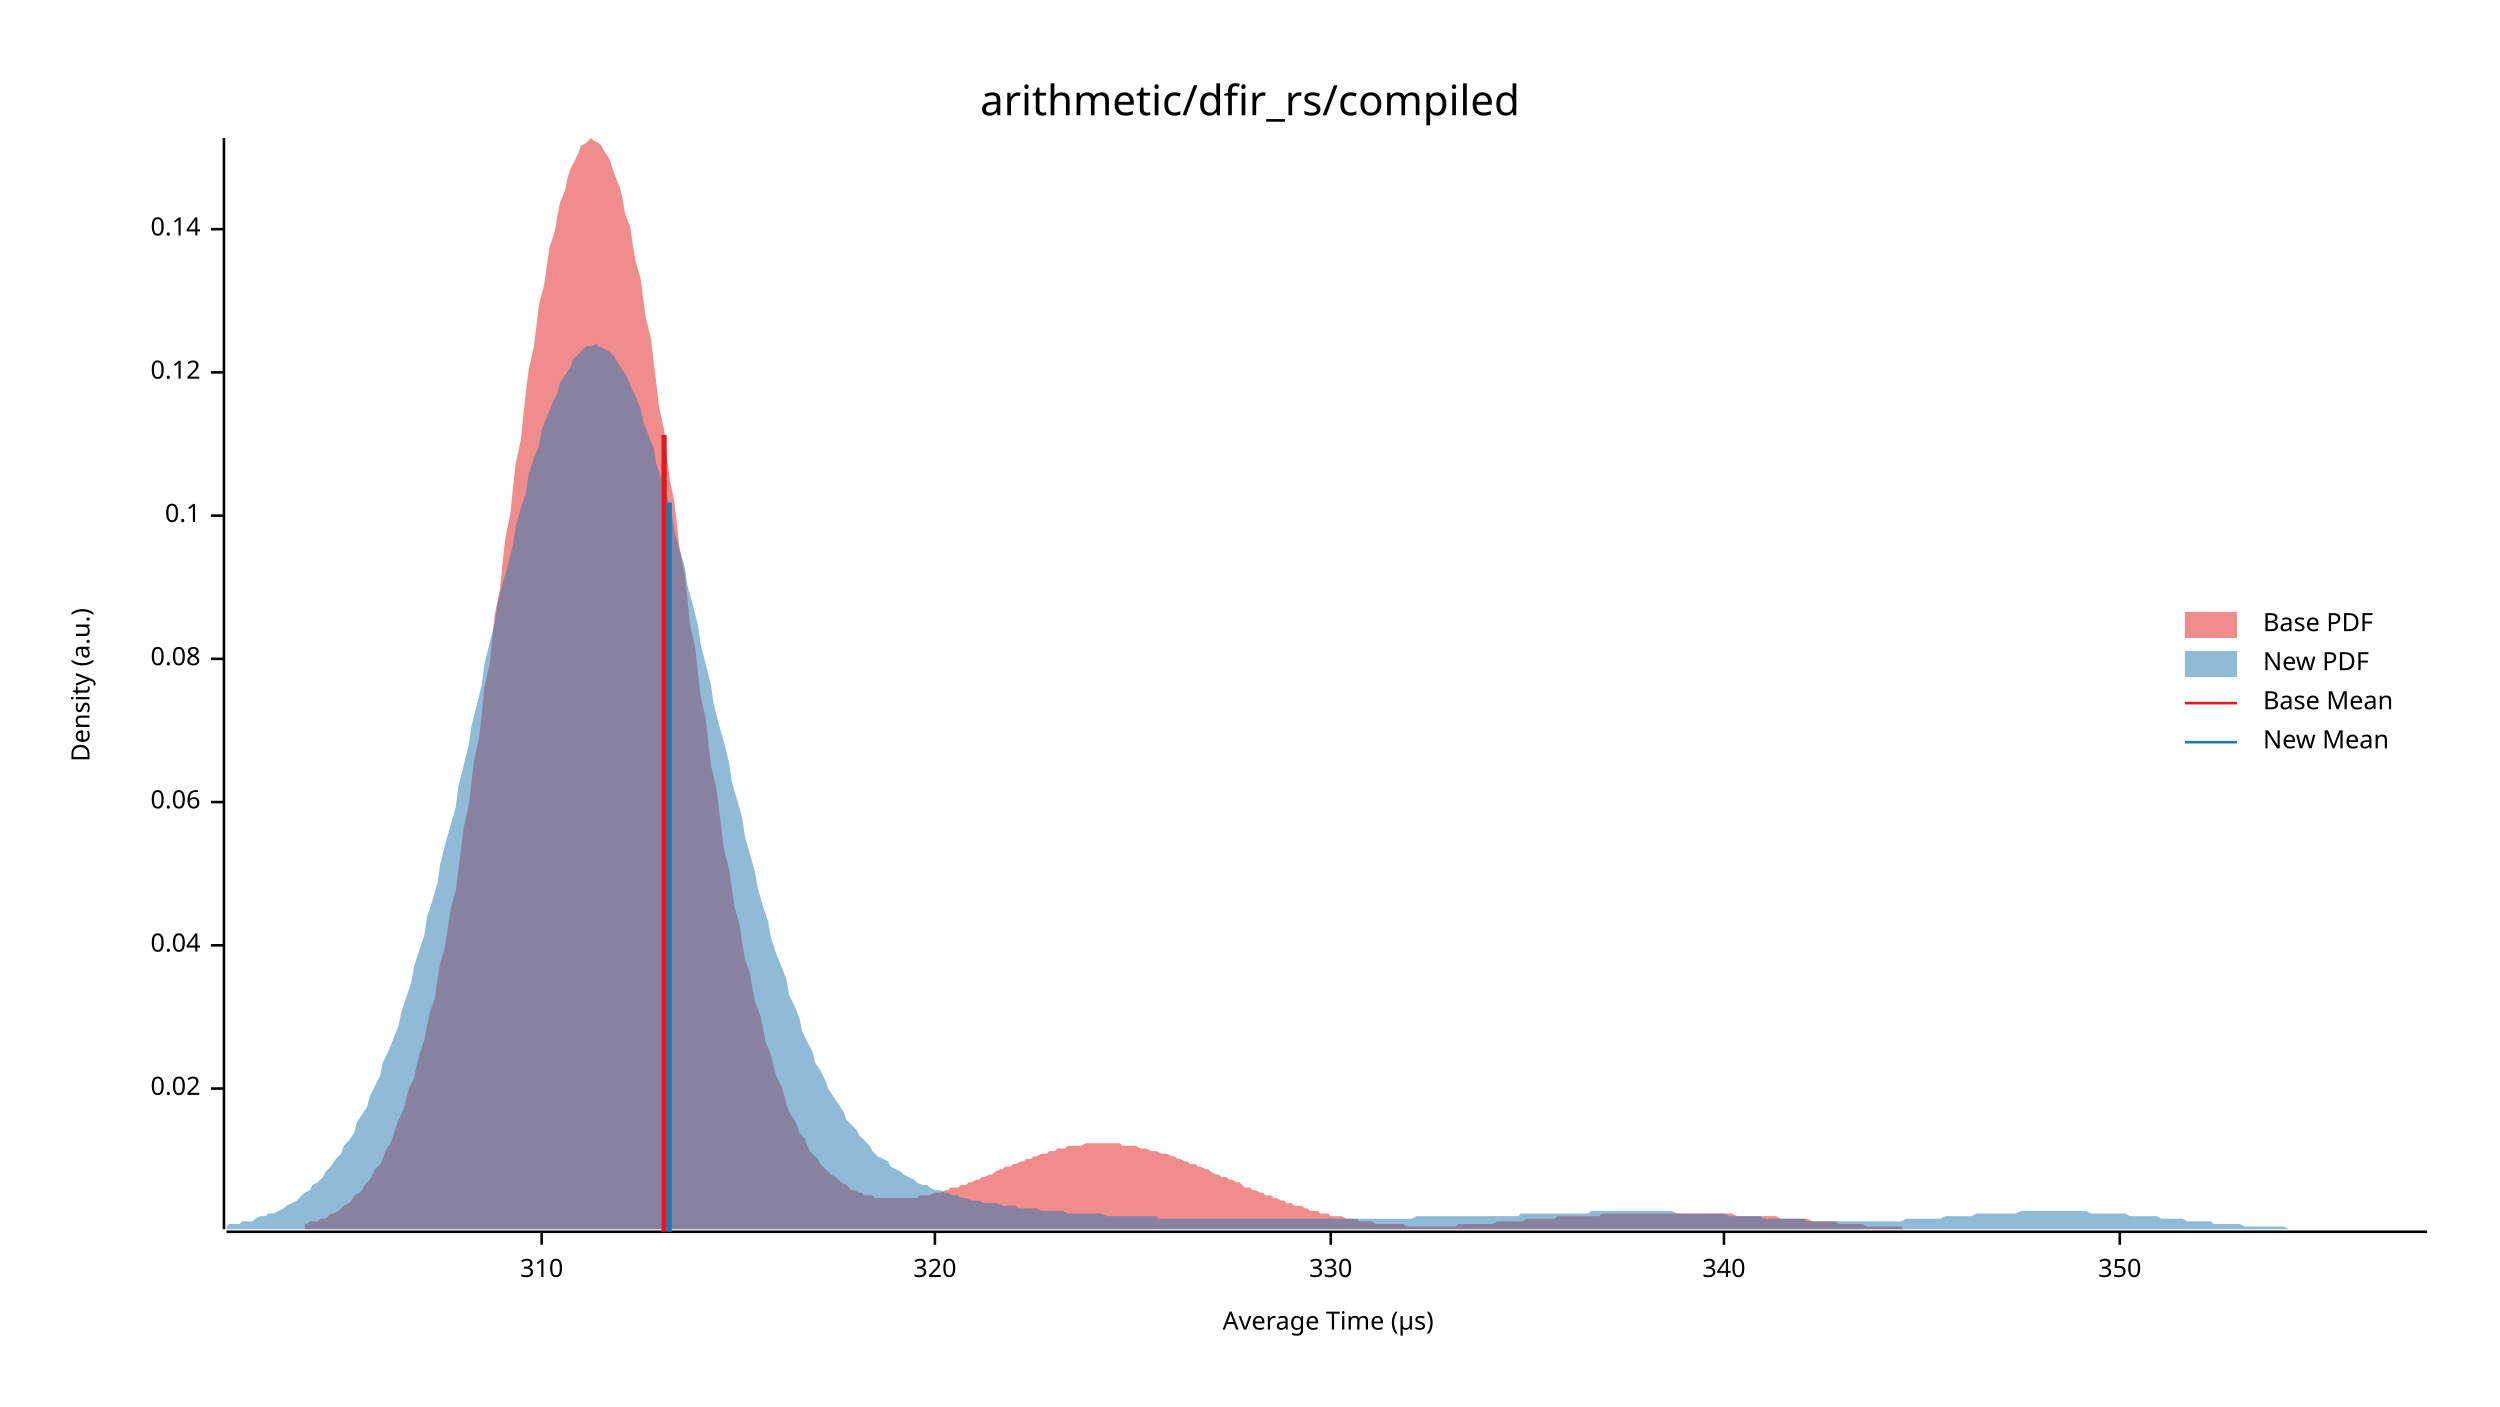
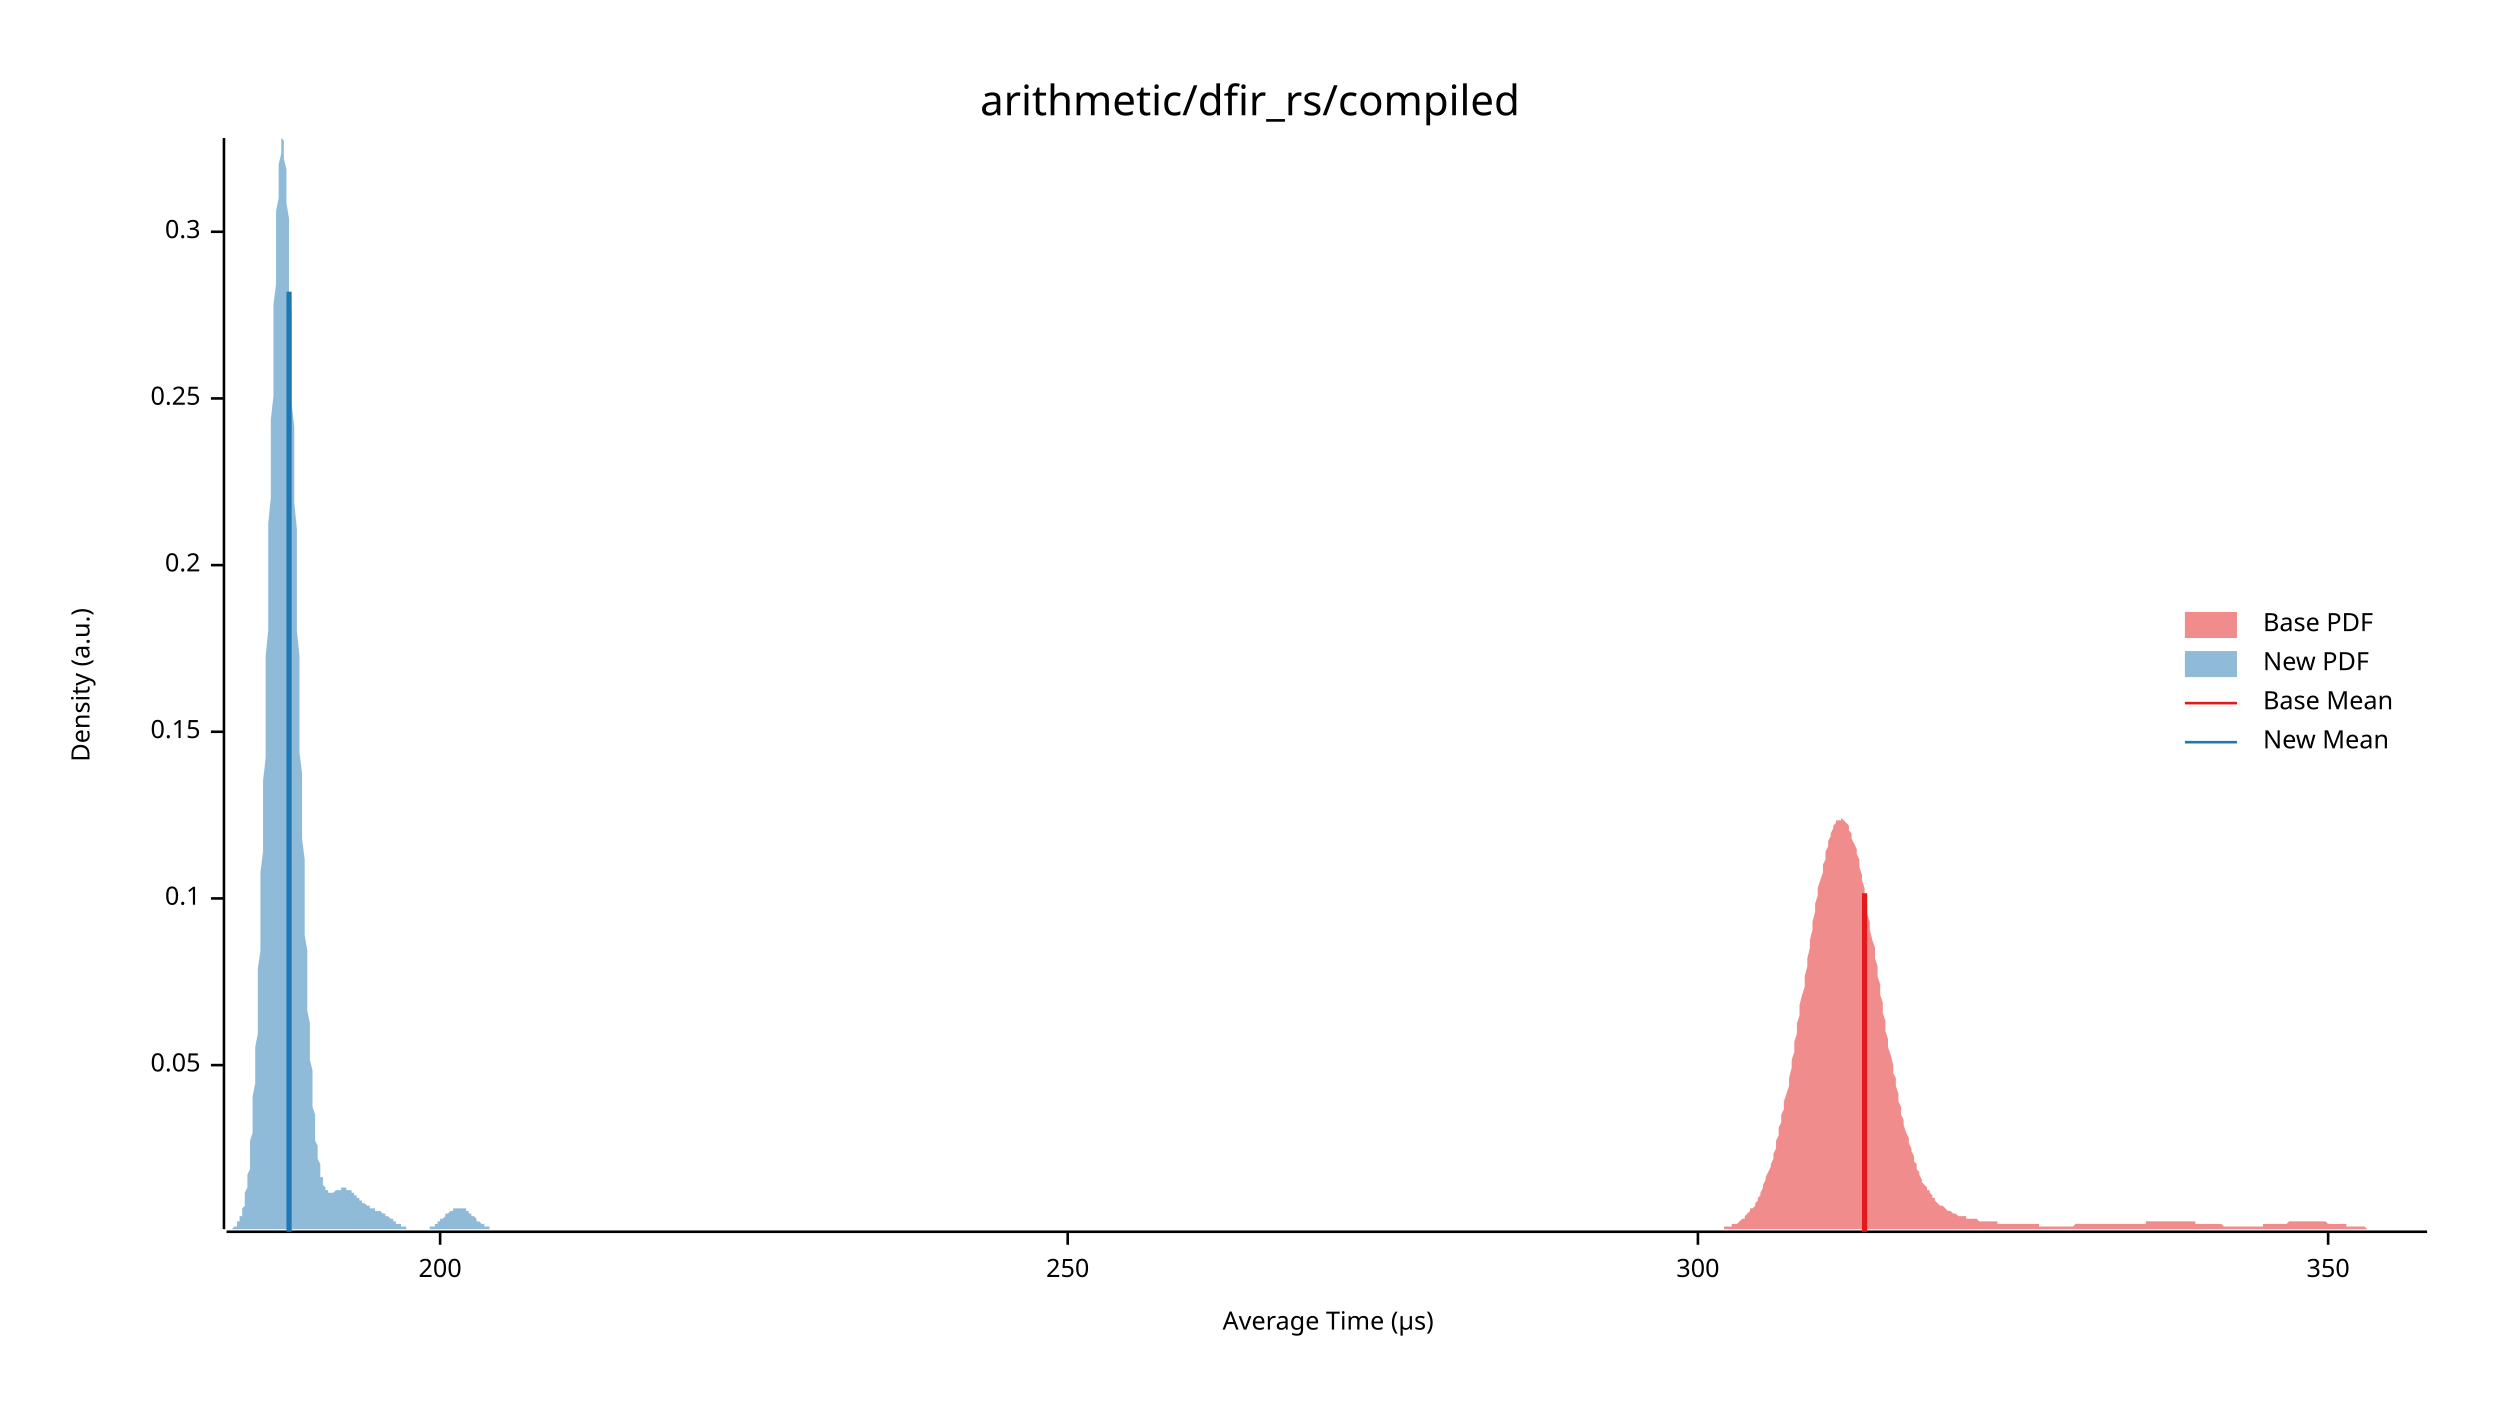
<svg xmlns="http://www.w3.org/2000/svg" width="960" height="540" viewBox="0 0 960 540">
  <text x="480" y="32" dy="0.76em" text-anchor="middle" font-family="sans-serif" font-size="16.129" opacity="1" fill="#000000">
arithmetic/dfir_rs/compiled
</text>
  <text x="27" y="263" dy="0.76em" text-anchor="middle" font-family="sans-serif" font-size="9.677" opacity="1" fill="#000000" transform="rotate(270, 27, 263)">
Density (a.u.)
</text>
  <text x="510" y="513" dy="-0.5ex" text-anchor="middle" font-family="sans-serif" font-size="9.677" opacity="1" fill="#000000">
Average Time (µs)
</text>
  <polyline fill="none" opacity="1" stroke="#000000" stroke-width="1" points="86,53 86,472 " />
-   <text x="77" y="418" dy="0.5ex" text-anchor="end" font-family="sans-serif" font-size="9.677" opacity="1" fill="#000000">
- 0.02
+   <text x="77" y="409" dy="0.5ex" text-anchor="end" font-family="sans-serif" font-size="9.677" opacity="1" fill="#000000">
+ 0.05
</text>
-   <polyline fill="none" opacity="1" stroke="#000000" stroke-width="1" points="81,418 86,418 " />
-   <text x="77" y="363" dy="0.5ex" text-anchor="end" font-family="sans-serif" font-size="9.677" opacity="1" fill="#000000">
- 0.04
- </text>
-   <polyline fill="none" opacity="1" stroke="#000000" stroke-width="1" points="81,363 86,363 " />
-   <text x="77" y="308" dy="0.5ex" text-anchor="end" font-family="sans-serif" font-size="9.677" opacity="1" fill="#000000">
- 0.06
- </text>
-   <polyline fill="none" opacity="1" stroke="#000000" stroke-width="1" points="81,308 86,308 " />
-   <text x="77" y="253" dy="0.5ex" text-anchor="end" font-family="sans-serif" font-size="9.677" opacity="1" fill="#000000">
- 0.08
- </text>
-   <polyline fill="none" opacity="1" stroke="#000000" stroke-width="1" points="81,253 86,253 " />
-   <text x="77" y="198" dy="0.5ex" text-anchor="end" font-family="sans-serif" font-size="9.677" opacity="1" fill="#000000">
+   <polyline fill="none" opacity="1" stroke="#000000" stroke-width="1" points="81,409 86,409 " />
+   <text x="77" y="345" dy="0.5ex" text-anchor="end" font-family="sans-serif" font-size="9.677" opacity="1" fill="#000000">
0.1
</text>
-   <polyline fill="none" opacity="1" stroke="#000000" stroke-width="1" points="81,198 86,198 " />
-   <text x="77" y="143" dy="0.5ex" text-anchor="end" font-family="sans-serif" font-size="9.677" opacity="1" fill="#000000">
- 0.12
+   <polyline fill="none" opacity="1" stroke="#000000" stroke-width="1" points="81,345 86,345 " />
+   <text x="77" y="281" dy="0.5ex" text-anchor="end" font-family="sans-serif" font-size="9.677" opacity="1" fill="#000000">
+ 0.15
</text>
-   <polyline fill="none" opacity="1" stroke="#000000" stroke-width="1" points="81,143 86,143 " />
-   <text x="77" y="88" dy="0.5ex" text-anchor="end" font-family="sans-serif" font-size="9.677" opacity="1" fill="#000000">
- 0.14
+   <polyline fill="none" opacity="1" stroke="#000000" stroke-width="1" points="81,281 86,281 " />
+   <text x="77" y="217" dy="0.5ex" text-anchor="end" font-family="sans-serif" font-size="9.677" opacity="1" fill="#000000">
+ 0.2
</text>
-   <polyline fill="none" opacity="1" stroke="#000000" stroke-width="1" points="81,88 86,88 " />
+   <polyline fill="none" opacity="1" stroke="#000000" stroke-width="1" points="81,217 86,217 " />
+   <text x="77" y="153" dy="0.5ex" text-anchor="end" font-family="sans-serif" font-size="9.677" opacity="1" fill="#000000">
+ 0.25
+ </text>
+   <polyline fill="none" opacity="1" stroke="#000000" stroke-width="1" points="81,153 86,153 " />
+   <text x="77" y="89" dy="0.5ex" text-anchor="end" font-family="sans-serif" font-size="9.677" opacity="1" fill="#000000">
+ 0.3
+ </text>
+   <polyline fill="none" opacity="1" stroke="#000000" stroke-width="1" points="81,89 86,89 " />
  <polyline fill="none" opacity="1" stroke="#000000" stroke-width="1" points="87,473 932,473 " />
-   <text x="208" y="483" dy="0.76em" text-anchor="middle" font-family="sans-serif" font-size="9.677" opacity="1" fill="#000000">
- 310
+   <text x="169" y="483" dy="0.76em" text-anchor="middle" font-family="sans-serif" font-size="9.677" opacity="1" fill="#000000">
+ 200
</text>
-   <polyline fill="none" opacity="1" stroke="#000000" stroke-width="1" points="208,473 208,478 " />
-   <text x="359" y="483" dy="0.76em" text-anchor="middle" font-family="sans-serif" font-size="9.677" opacity="1" fill="#000000">
- 320
+   <polyline fill="none" opacity="1" stroke="#000000" stroke-width="1" points="169,473 169,478 " />
+   <text x="410" y="483" dy="0.76em" text-anchor="middle" font-family="sans-serif" font-size="9.677" opacity="1" fill="#000000">
+ 250
</text>
-   <polyline fill="none" opacity="1" stroke="#000000" stroke-width="1" points="359,473 359,478 " />
-   <text x="511" y="483" dy="0.76em" text-anchor="middle" font-family="sans-serif" font-size="9.677" opacity="1" fill="#000000">
- 330
+   <polyline fill="none" opacity="1" stroke="#000000" stroke-width="1" points="410,473 410,478 " />
+   <text x="652" y="483" dy="0.76em" text-anchor="middle" font-family="sans-serif" font-size="9.677" opacity="1" fill="#000000">
+ 300
</text>
-   <polyline fill="none" opacity="1" stroke="#000000" stroke-width="1" points="511,473 511,478 " />
-   <text x="662" y="483" dy="0.76em" text-anchor="middle" font-family="sans-serif" font-size="9.677" opacity="1" fill="#000000">
- 340
- </text>
-   <polyline fill="none" opacity="1" stroke="#000000" stroke-width="1" points="662,473 662,478 " />
-   <text x="814" y="483" dy="0.76em" text-anchor="middle" font-family="sans-serif" font-size="9.677" opacity="1" fill="#000000">
+   <polyline fill="none" opacity="1" stroke="#000000" stroke-width="1" points="652,473 652,478 " />
+   <text x="894" y="483" dy="0.76em" text-anchor="middle" font-family="sans-serif" font-size="9.677" opacity="1" fill="#000000">
350
</text>
-   <polyline fill="none" opacity="1" stroke="#000000" stroke-width="1" points="814,473 814,478 " />
-   <polygon opacity="0.5" fill="#E31A1C" points="117,470 118,470 119,469 121,469 122,469 123,468 125,468 126,467 127,466 128,466 130,465 131,464 132,463 134,462 135,461 136,459 138,458 139,457 140,455 142,453 143,451 144,449 146,447 147,445 148,442 150,439 151,436 152,433 153,430 155,426 156,422 157,418 159,414 160,409 161,405 163,399 164,394 165,389 167,383 168,376 169,370 171,363 172,356 173,349 175,342 176,334 177,326 178,318 180,309 181,301 182,292 184,283 185,274 186,264 188,255 189,245 190,236 192,226 193,216 194,207 196,197 197,187 198,178 200,169 201,159 202,150 203,142 205,133 206,125 207,117 209,109 210,102 211,95 213,89 214,83 215,78 217,73 218,68 219,65 221,61 222,59 223,56 225,55 226,54 227,53 228,54 230,55 231,56 232,58 234,61 235,64 236,67 238,72 239,76 240,82 242,87 243,94 244,100 246,107 247,115 248,122 250,130 251,139 252,147 253,156 255,165 256,174 257,183 259,193 260,202 261,211 263,221 264,230 265,240 267,249 268,258 269,267 271,276 272,285 273,294 275,302 276,310 277,318 278,326 280,334 281,341 282,348 284,355 285,362 286,368 288,374 289,380 290,385 292,390 293,395 294,400 296,405 297,409 298,413 300,417 301,420 302,424 303,427 305,430 306,432 307,435 309,437 310,440 311,442 313,444 314,445 315,447 317,449 318,450 319,451 321,452 322,453 323,454 325,455 326,456 327,457 328,457 330,458 331,458 332,459 334,459 335,459 336,460 338,460 339,460 340,460 342,460 343,460 344,460 346,460 347,460 348,460 350,460 351,460 352,460 353,459 355,459 356,459 357,459 359,458 360,458 361,458 363,457 364,457 365,456 367,456 368,456 369,455 371,455 372,454 373,454 375,453 376,453 377,452 378,452 380,451 381,451 382,450 384,449 385,449 386,448 388,448 389,447 390,447 392,446 393,446 394,445 396,445 397,444 398,444 400,443 401,443 402,443 403,442 405,442 406,441 407,441 409,441 410,440 411,440 413,440 414,440 415,440 417,439 418,439 419,439 421,439 422,439 423,439 425,439 426,439 427,439 428,439 430,439 431,440 432,440 434,440 435,440 436,440 438,441 439,441 440,441 442,442 443,442 444,442 446,443 447,443 448,443 450,444 451,444 452,445 453,445 455,446 456,446 457,447 459,447 460,448 461,448 463,449 464,449 465,450 467,451 468,451 469,452 471,452 472,453 473,453 475,454 476,454 477,455 478,456 480,456 481,457 482,457 484,458 485,458 486,459 488,459 489,460 490,460 492,461 493,461 494,462 496,462 497,463 498,463 500,463 501,464 502,464 503,465 505,465 506,465 507,466 509,466 510,466 511,467 513,467 514,467 515,467 517,468 518,468 519,468 521,468 522,469 523,469 525,469 526,469 527,469 528,470 530,470 531,470 532,470 534,470 535,470 536,470 538,470 539,470 540,471 542,471 543,471 544,471 546,471 547,471 548,471 550,471 551,471 552,471 553,471 555,471 556,471 557,471 559,471 560,470 561,470 563,470 564,470 565,470 567,470 568,470 569,470 571,470 572,470 573,470 575,469 576,469 577,469 578,469 580,469 581,469 582,469 584,469 585,469 586,468 588,468 589,468 590,468 592,468 593,468 594,468 596,468 597,468 598,467 600,467 601,467 602,467 603,467 605,467 606,467 607,467 609,467 610,467 611,467 613,467 614,467 615,466 617,466 618,466 619,466 621,466 622,466 623,466 625,466 626,466 627,466 628,466 630,466 631,466 632,466 634,466 635,466 636,466 638,466 639,466 640,466 642,466 643,466 644,466 646,466 647,466 648,466 650,466 651,466 652,466 653,466 655,466 656,466 657,466 659,466 660,466 661,466 663,466 664,466 665,466 667,467 668,467 669,467 671,467 672,467 673,467 675,467 676,467 677,467 678,467 680,467 681,467 682,467 684,468 685,468 686,468 688,468 689,468 690,468 692,468 693,468 694,468 696,469 697,469 698,469 700,469 701,469 702,469 703,469 705,469 706,470 707,470 709,470 710,470 711,470 713,470 714,470 715,470 717,471 718,471 719,471 721,471 722,471 723,471 725,471 726,471 727,471 728,471 730,471 731,472 732,472 734,472 735,472 736,472 738,472 739,472 740,472 742,472 743,472 744,472 746,472 747,472 748,472 750,472 751,472 752,472 753,472 755,472 756,472 757,472 759,472 760,472 761,472 763,472 764,472 765,472 767,472 768,472 769,472 771,472 772,472 773,472 773,472 117,472 " />
-   <polygon opacity="0.5" fill="#1F78B4" points="87,471 88,470 90,470 92,470 93,469 95,469 97,469 98,468 100,467 102,467 103,466 105,466 107,465 109,464 110,463 112,462 114,461 115,460 117,458 119,457 120,455 122,454 124,452 125,450 127,448 129,445 131,443 132,440 134,438 136,435 137,431 139,428 141,425 142,421 144,417 146,413 147,408 149,404 151,399 153,394 154,389 156,383 158,377 159,371 161,365 163,359 164,352 166,346 168,339 169,332 171,324 173,317 175,310 176,302 178,294 180,286 181,279 183,271 185,263 186,255 188,247 190,239 191,232 193,224 195,217 197,209 198,202 200,195 202,189 203,182 205,176 207,171 208,165 210,160 212,155 214,151 215,147 217,144 219,141 220,138 222,136 224,134 225,133 227,133 229,132 230,133 232,134 234,135 236,137 237,139 239,142 241,145 242,148 244,152 246,157 247,162 249,167 251,172 252,178 254,184 256,190 258,197 259,204 261,211 263,218 264,225 266,232 268,240 269,247 271,255 273,263 274,270 276,278 278,285 280,293 281,300 283,307 285,314 286,321 288,328 290,335 291,341 293,348 295,354 296,360 298,366 300,371 302,376 303,382 305,386 307,391 308,396 310,400 312,404 313,408 315,411 317,415 318,418 320,421 322,424 324,427 325,430 327,432 329,434 330,436 332,438 334,440 335,442 337,444 339,445 341,446 342,448 344,449 346,450 347,451 349,452 351,453 352,454 354,455 356,455 357,456 359,457 361,457 363,458 364,458 366,459 368,459 369,460 371,460 373,461 374,461 376,461 378,462 379,462 381,462 383,462 385,463 386,463 388,463 390,463 391,464 393,464 395,464 396,464 398,464 400,465 401,465 403,465 405,465 407,465 408,465 410,466 412,466 413,466 415,466 417,466 418,466 420,466 422,466 423,466 425,467 427,467 429,467 430,467 432,467 434,467 435,467 437,467 439,467 440,467 442,467 444,467 445,468 447,468 449,468 451,468 452,468 454,468 456,468 457,468 459,468 461,468 462,468 464,468 466,468 468,468 469,468 471,468 473,468 474,468 476,468 478,468 479,468 481,468 483,468 484,468 486,468 488,468 490,468 491,468 493,468 495,468 496,468 498,468 500,468 501,468 503,468 505,468 506,468 508,468 510,468 512,468 513,468 515,468 517,468 518,468 520,468 522,468 523,468 525,468 527,468 528,468 530,468 532,468 534,468 535,468 537,468 539,468 540,468 542,468 544,467 545,467 547,467 549,467 550,467 552,467 554,467 556,467 557,467 559,467 561,467 562,467 564,467 566,467 567,467 569,467 571,467 573,467 574,467 576,467 578,467 579,467 581,467 583,467 584,466 586,466 588,466 589,466 591,466 593,466 595,466 596,466 598,466 600,466 601,466 603,466 605,466 606,466 608,466 610,466 611,465 613,465 615,465 617,465 618,465 620,465 622,465 623,465 625,465 627,465 628,465 630,465 632,465 633,465 635,465 637,465 639,465 640,465 642,465 644,466 645,466 647,466 649,466 650,466 652,466 654,466 655,466 657,466 659,466 661,466 662,466 664,467 666,467 667,467 669,467 671,467 672,467 674,467 676,467 677,468 679,468 681,468 683,468 684,468 686,468 688,468 689,468 691,468 693,468 694,469 696,469 698,469 700,469 701,469 703,469 705,469 706,469 708,469 710,469 711,469 713,469 715,469 716,469 718,469 720,469 722,469 723,469 725,469 727,469 728,469 730,469 732,468 733,468 735,468 737,468 738,468 740,468 742,468 744,468 745,468 747,467 749,467 750,467 752,467 754,467 755,467 757,467 759,466 760,466 762,466 764,466 766,466 767,466 769,466 771,466 772,466 774,466 776,465 777,465 779,465 781,465 782,465 784,465 786,465 788,465 789,465 791,465 793,465 794,465 796,465 798,465 799,465 801,465 803,466 804,466 806,466 808,466 810,466 811,466 813,466 815,466 816,466 818,467 820,467 821,467 823,467 825,467 827,467 828,467 830,468 832,468 833,468 835,468 837,468 838,468 840,469 842,469 843,469 845,469 847,469 849,469 850,470 852,470 854,470 855,470 857,470 859,470 860,470 862,471 864,471 865,471 867,471 869,471 871,471 872,471 874,471 876,471 877,471 879,472 881,472 882,472 884,472 886,472 887,472 889,472 891,472 893,472 894,472 896,472 898,472 899,472 901,472 903,472 904,472 906,472 908,472 909,472 911,472 913,472 915,472 916,472 918,472 920,472 921,472 923,472 925,472 926,472 928,472 930,472 932,472 932,472 87,472 " />
-   <polyline fill="none" opacity="1" stroke="#E31A1C" stroke-width="2" points="255,473 255,167 " />
-   <polyline fill="none" opacity="1" stroke="#1F78B4" stroke-width="2" points="257,473 257,193 " />
+   <polyline fill="none" opacity="1" stroke="#000000" stroke-width="1" points="894,473 894,478 " />
+   <polygon opacity="0.5" fill="#E31A1C" points="662,472 662,471 663,471 663,471 664,471 664,471 665,471 665,470 666,470 667,470 667,470 668,469 668,469 669,468 669,468 670,468 670,467 671,466 671,466 672,465 672,464 673,464 674,463 674,462 675,461 675,460 676,459 676,458 677,456 677,455 678,453 678,452 679,450 680,448 680,447 681,445 681,443 682,441 682,438 683,436 683,433 684,431 684,428 685,426 685,423 686,420 687,417 687,414 688,410 688,407 689,404 689,400 690,397 690,393 691,390 691,386 692,382 693,379 693,375 694,371 694,368 695,364 695,361 696,357 696,354 697,350 697,347 698,344 698,341 699,338 700,335 700,332 701,330 701,327 702,325 702,323 703,321 703,320 704,318 704,317 705,316 705,315 706,315 707,315 707,314 708,315 708,315 709,316 709,316 710,317 710,319 711,320 711,322 712,324 713,326 713,328 714,330 714,333 715,336 715,338 716,341 716,344 717,347 717,351 718,354 718,357 719,361 720,364 720,368 721,371 721,375 722,378 722,382 723,385 723,389 724,392 724,396 725,399 725,402 726,405 727,409 727,412 728,414 728,417 729,420 729,423 730,425 730,428 731,430 731,432 732,435 733,437 733,439 734,441 734,442 735,444 735,446 736,447 736,449 737,450 737,451 738,453 738,454 739,455 740,456 740,457 741,457 741,458 742,459 742,460 743,460 743,461 744,462 744,462 745,463 745,463 746,463 747,464 747,464 748,465 748,465 749,465 749,465 750,466 750,466 751,466 751,466 752,467 753,467 753,467 754,467 754,467 755,467 755,468 756,468 756,468 757,468 757,468 758,468 758,468 759,468 760,469 760,469 761,469 761,469 762,469 762,469 763,469 763,469 764,469 764,469 765,469 766,469 766,469 767,469 767,470 768,470 768,470 769,470 769,470 770,470 770,470 771,470 771,470 772,470 773,470 773,470 774,470 774,470 775,470 775,470 776,470 776,470 777,470 777,470 778,470 778,470 779,470 780,470 780,470 781,470 781,470 782,470 782,470 783,470 783,471 784,471 784,471 785,471 786,471 786,471 787,471 787,471 788,471 788,471 789,471 789,471 790,471 790,471 791,471 791,471 792,471 793,471 793,471 794,471 794,471 795,471 795,471 796,471 796,471 797,470 797,470 798,470 798,470 799,470 800,470 800,470 801,470 801,470 802,470 802,470 803,470 803,470 804,470 804,470 805,470 806,470 806,470 807,470 807,470 808,470 808,470 809,470 809,470 810,470 810,470 811,470 811,470 812,470 813,470 813,470 814,470 814,470 815,470 815,470 816,470 816,470 817,470 817,470 818,470 818,470 819,470 820,470 820,470 821,470 821,470 822,470 822,470 823,470 823,470 824,470 824,469 825,469 826,469 826,469 827,469 827,469 828,469 828,469 829,469 829,469 830,469 830,469 831,469 831,469 832,469 833,469 833,469 834,469 834,469 835,469 835,469 836,469 836,469 837,469 837,469 838,469 838,469 839,469 840,469 840,469 841,469 841,469 842,469 842,469 843,469 843,470 844,470 844,470 845,470 846,470 846,470 847,470 847,470 848,470 848,470 849,470 849,470 850,470 850,470 851,470 851,470 852,470 853,470 853,470 854,471 854,471 855,471 855,471 856,471 856,471 857,471 857,471 858,471 859,471 859,471 860,471 860,471 861,471 861,471 862,471 862,471 863,471 863,471 864,471 864,471 865,471 866,471 866,471 867,471 867,471 868,471 868,471 869,471 869,470 870,470 870,470 871,470 871,470 872,470 873,470 873,470 874,470 874,470 875,470 875,470 876,470 876,470 877,470 877,470 878,470 879,469 879,469 880,469 880,469 881,469 881,469 882,469 882,469 883,469 883,469 884,469 884,469 885,469 886,469 886,469 887,469 887,469 888,469 888,469 889,469 889,469 890,469 890,469 891,469 891,469 892,469 893,469 893,469 894,470 894,470 895,470 895,470 896,470 896,470 897,470 897,470 898,470 899,470 899,470 900,470 900,470 901,470 901,471 902,471 902,471 903,471 903,471 904,471 904,471 905,471 906,471 906,471 907,471 907,471 908,471 908,471 909,472 909,472 910,472 910,472 911,472 911,472 912,472 913,472 913,472 914,472 914,472 915,472 915,472 916,472 916,472 917,472 917,472 918,472 919,472 919,472 920,472 920,472 921,472 921,472 922,472 922,472 923,472 923,472 924,472 924,472 925,472 926,472 926,472 927,472 927,472 928,472 928,472 929,472 929,472 930,472 930,472 931,472 932,472 932,472 662,472 " />
+   <polygon opacity="0.5" fill="#1F78B4" points="87,472 87,472 87,472 87,472 87,472 88,472 88,472 88,472 88,472 88,472 89,472 89,472 89,472 89,472 90,471 90,471 90,471 90,471 90,471 91,471 91,470 91,470 91,470 91,469 92,469 92,468 92,468 92,467 93,467 93,466 93,465 93,465 93,464 94,463 94,462 94,460 94,459 94,458 95,456 95,455 95,453 95,451 96,449 96,446 96,444 96,441 96,438 97,435 97,432 97,428 97,425 97,421 98,416 98,412 98,407 98,402 99,397 99,391 99,385 99,379 99,372 100,365 100,358 100,351 100,343 100,335 101,327 101,318 101,309 101,300 102,291 102,281 102,272 102,262 102,252 103,242 103,232 103,222 103,211 103,201 104,191 104,181 104,171 104,161 105,152 105,143 105,134 105,125 105,117 106,109 106,101 106,94 106,87 106,81 107,76 107,71 107,66 107,63 108,59 108,57 108,55 108,54 108,53 109,54 109,55 109,56 109,58 109,61 110,65 110,69 110,73 110,78 111,84 111,91 111,97 111,104 111,112 112,120 112,128 112,137 112,146 112,155 113,164 113,174 113,184 113,193 114,203 114,213 114,223 114,232 114,242 115,252 115,261 115,270 115,280 115,289 116,297 116,306 116,314 116,322 117,330 117,338 117,345 117,352 117,359 118,365 118,371 118,377 118,383 118,388 119,393 119,398 119,403 119,407 120,411 120,415 120,419 120,422 120,425 121,428 121,431 121,433 121,436 121,438 122,440 122,442 122,444 122,445 123,447 123,448 123,449 123,451 123,452 124,452 124,453 124,454 124,455 124,455 125,456 125,456 125,457 125,457 126,457 126,457 126,458 126,458 126,458 127,458 127,458 127,458 127,458 127,458 128,458 128,458 128,458 128,458 129,457 129,457 129,457 129,457 129,457 130,457 130,457 130,457 130,457 130,457 131,457 131,456 131,456 131,456 132,456 132,456 132,456 132,456 132,456 133,456 133,456 133,457 133,457 133,457 134,457 134,457 134,457 134,457 135,457 135,458 135,458 135,458 135,458 136,458 136,458 136,459 136,459 136,459 137,459 137,459 137,460 137,460 138,460 138,460 138,460 138,461 138,461 139,461 139,461 139,461 139,462 139,462 140,462 140,462 140,462 140,462 141,463 141,463 141,463 141,463 141,463 142,463 142,463 142,463 142,464 142,464 143,464 143,464 143,464 143,464 144,464 144,464 144,464 144,464 144,465 145,465 145,465 145,465 145,465 145,465 146,465 146,465 146,465 146,465 147,466 147,466 147,466 147,466 147,466 148,466 148,466 148,466 148,467 148,467 149,467 149,467 149,467 149,467 150,468 150,468 150,468 150,468 150,468 151,468 151,469 151,469 151,469 151,469 152,469 152,469 152,469 152,470 153,470 153,470 153,470 153,470 153,470 154,470 154,471 154,471 154,471 154,471 155,471 155,471 155,471 155,471 156,471 156,472 156,472 156,472 156,472 157,472 157,472 157,472 157,472 157,472 158,472 158,472 158,472 158,472 159,472 159,472 159,472 159,472 159,472 160,472 160,472 160,472 160,472 160,472 161,472 161,472 161,472 161,472 162,472 162,472 162,472 162,472 162,472 163,472 163,472 163,472 163,472 163,472 164,472 164,472 164,472 164,472 165,472 165,472 165,471 165,471 165,471 166,471 166,471 166,471 166,471 166,471 167,471 167,470 167,470 167,470 168,470 168,470 168,470 168,469 168,469 169,469 169,469 169,469 169,469 169,468 170,468 170,468 170,468 170,468 171,467 171,467 171,467 171,467 171,466 172,466 172,466 172,466 172,466 172,466 173,465 173,465 173,465 173,465 174,465 174,465 174,464 174,464 174,464 175,464 175,464 175,464 175,464 175,464 176,464 176,464 176,464 176,464 177,464 177,464 177,464 177,464 177,464 178,464 178,464 178,464 178,464 178,464 179,464 179,465 179,465 179,465 180,465 180,465 180,465 180,465 180,466 181,466 181,466 181,466 181,466 181,467 182,467 182,467 182,467 182,467 183,468 183,468 183,468 183,468 183,469 184,469 184,469 184,469 184,469 184,469 185,470 185,470 185,470 185,470 186,470 186,470 186,471 186,471 186,471 187,471 187,471 187,471 187,471 187,471 188,471 188,472 188,472 188,472 189,472 189,472 189,472 189,472 189,472 190,472 190,472 190,472 190,472 190,472 191,472 191,472 191,472 191,472 192,472 192,472 192,472 192,472 192,472 193,472 193,472 193,472 193,472 193,472 193,472 87,472 " />
+   <polyline fill="none" opacity="1" stroke="#E31A1C" stroke-width="2" points="716,473 716,343 " />
+   <polyline fill="none" opacity="1" stroke="#1F78B4" stroke-width="2" points="111,473 111,112 " />
  <text x="869" y="235" dy="0.76em" text-anchor="start" font-family="sans-serif" font-size="9.677" opacity="1" fill="#000000">
Base PDF
</text>
  <text x="869" y="250" dy="0.76em" text-anchor="start" font-family="sans-serif" font-size="9.677" opacity="1" fill="#000000">
New PDF
</text>
  <text x="869" y="265" dy="0.76em" text-anchor="start" font-family="sans-serif" font-size="9.677" opacity="1" fill="#000000">
Base Mean
</text>
  <text x="869" y="280" dy="0.76em" text-anchor="start" font-family="sans-serif" font-size="9.677" opacity="1" fill="#000000">
New Mean
</text>
  <rect x="839" y="235" width="20" height="10" opacity="0.5" fill="#E31A1C" stroke="none" />
  <rect x="839" y="250" width="20" height="10" opacity="0.5" fill="#1F78B4" stroke="none" />
  <polyline fill="none" opacity="1" stroke="#E31A1C" stroke-width="1" points="839,270 859,270 " />
  <polyline fill="none" opacity="1" stroke="#1F78B4" stroke-width="1" points="839,285 859,285 " />
</svg>
